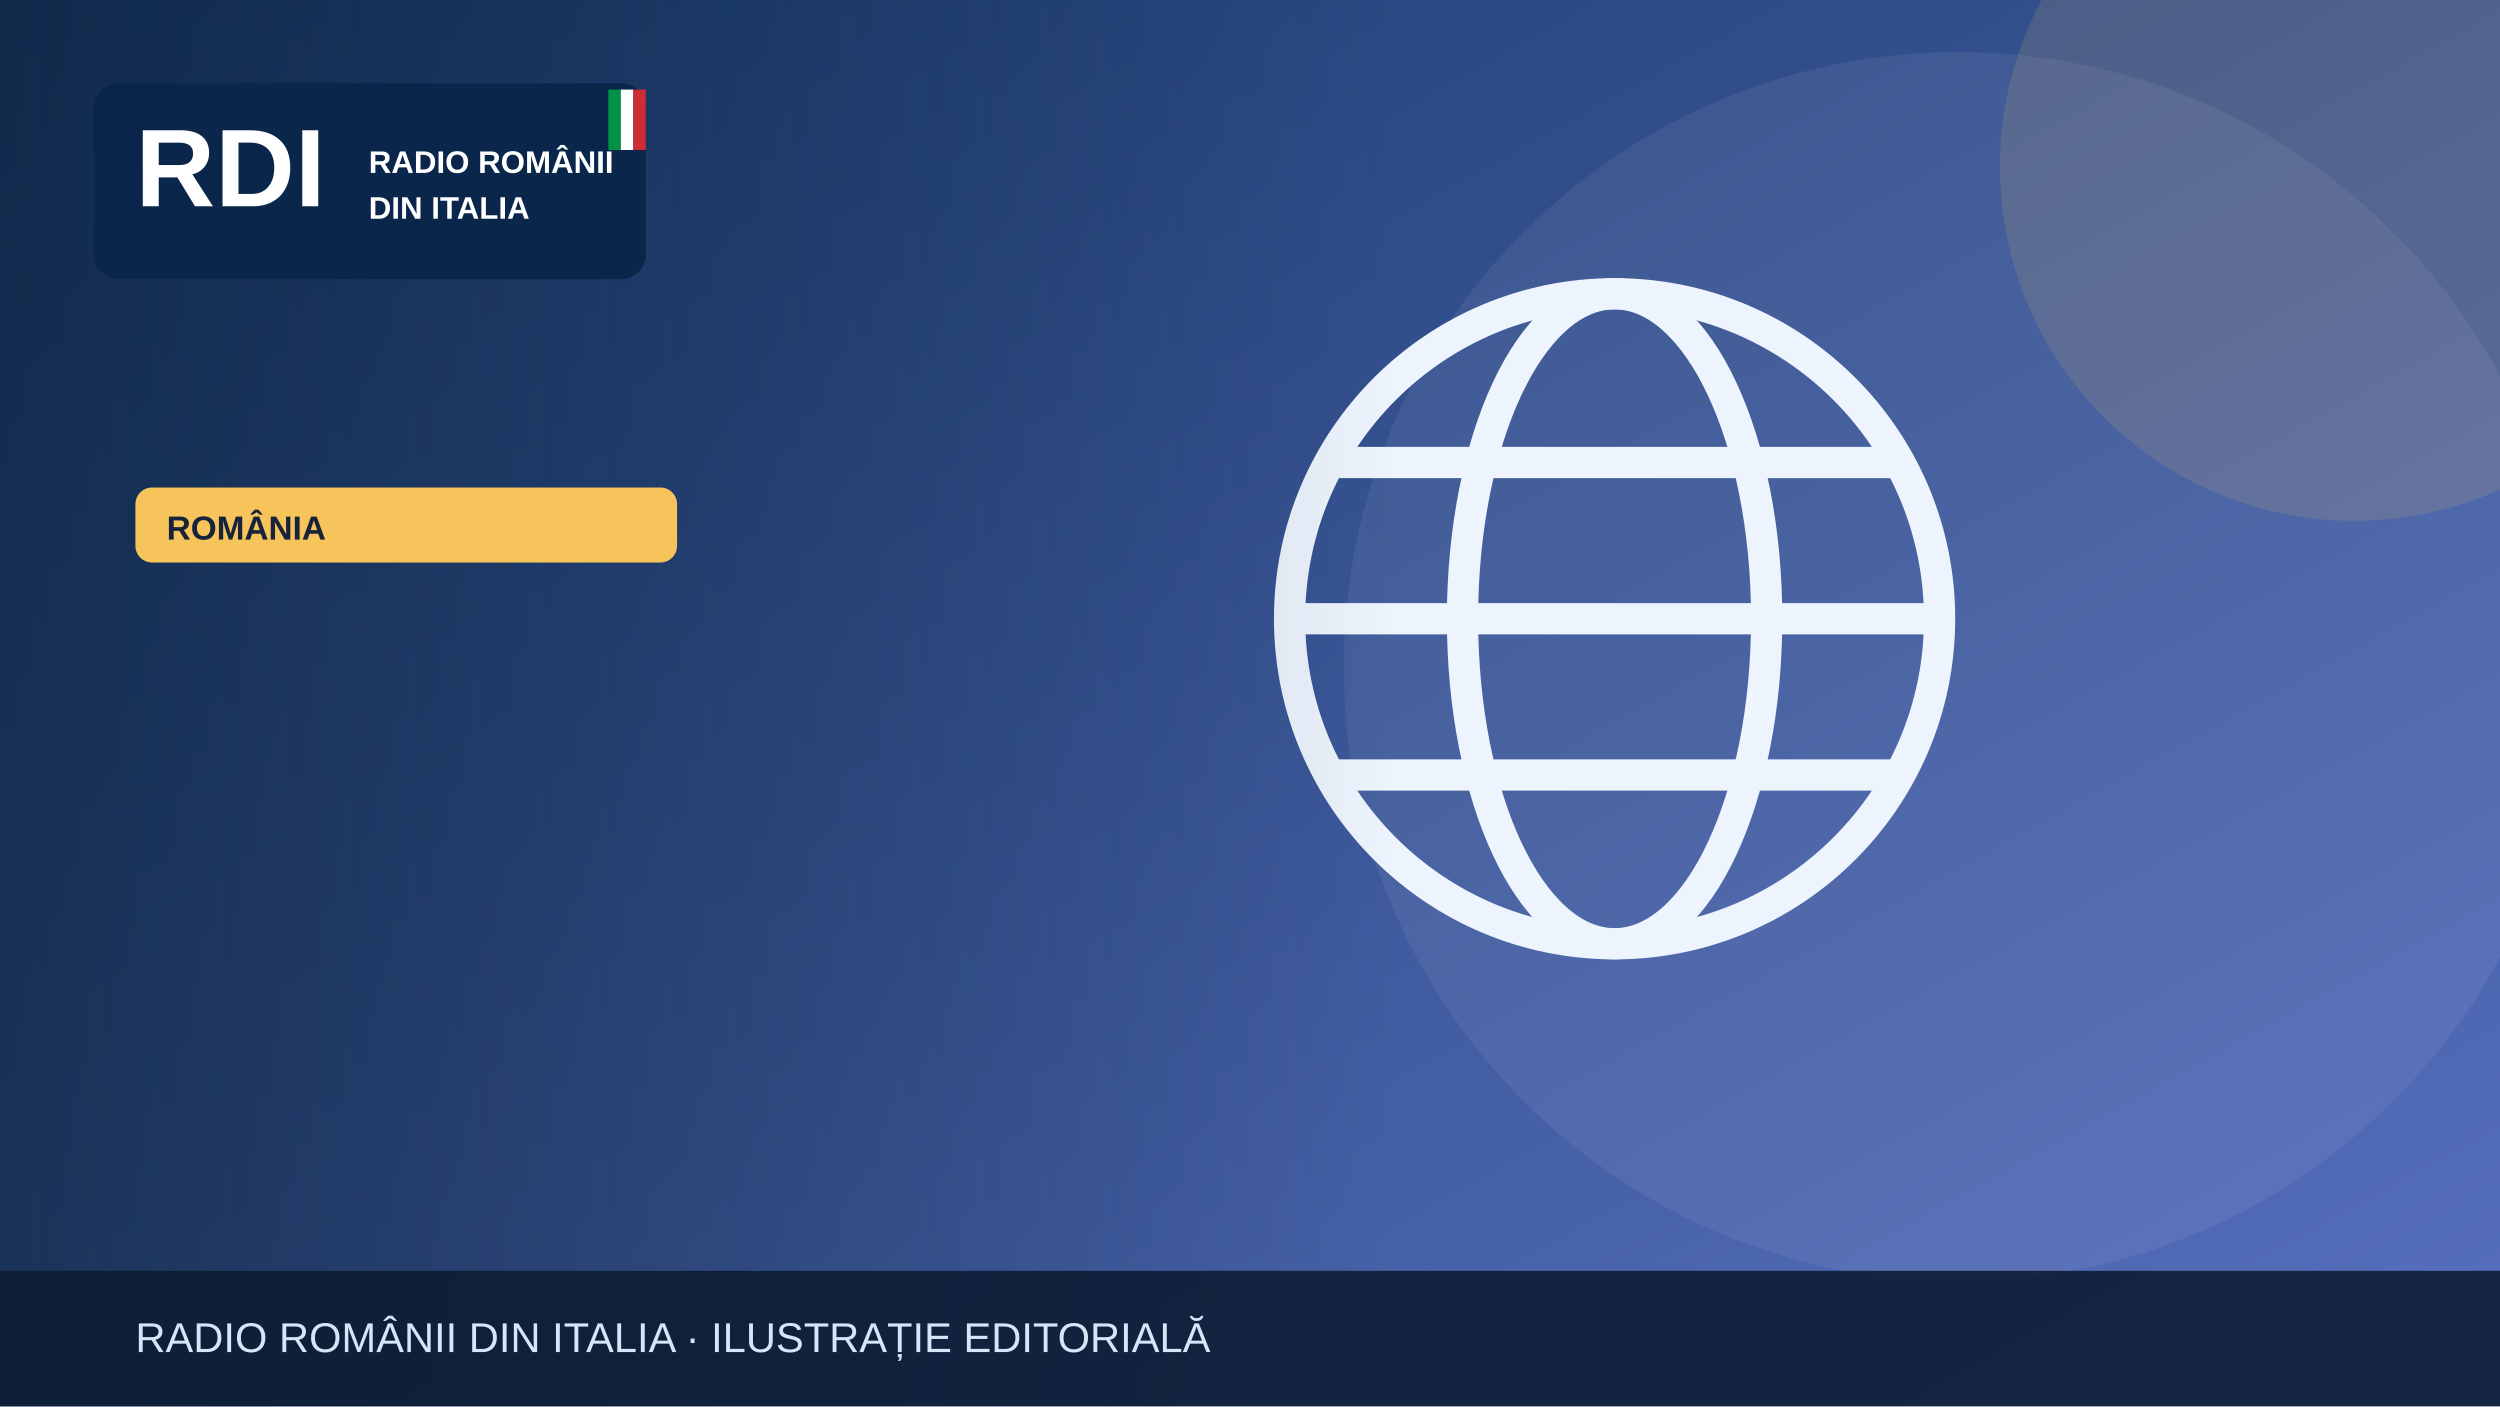
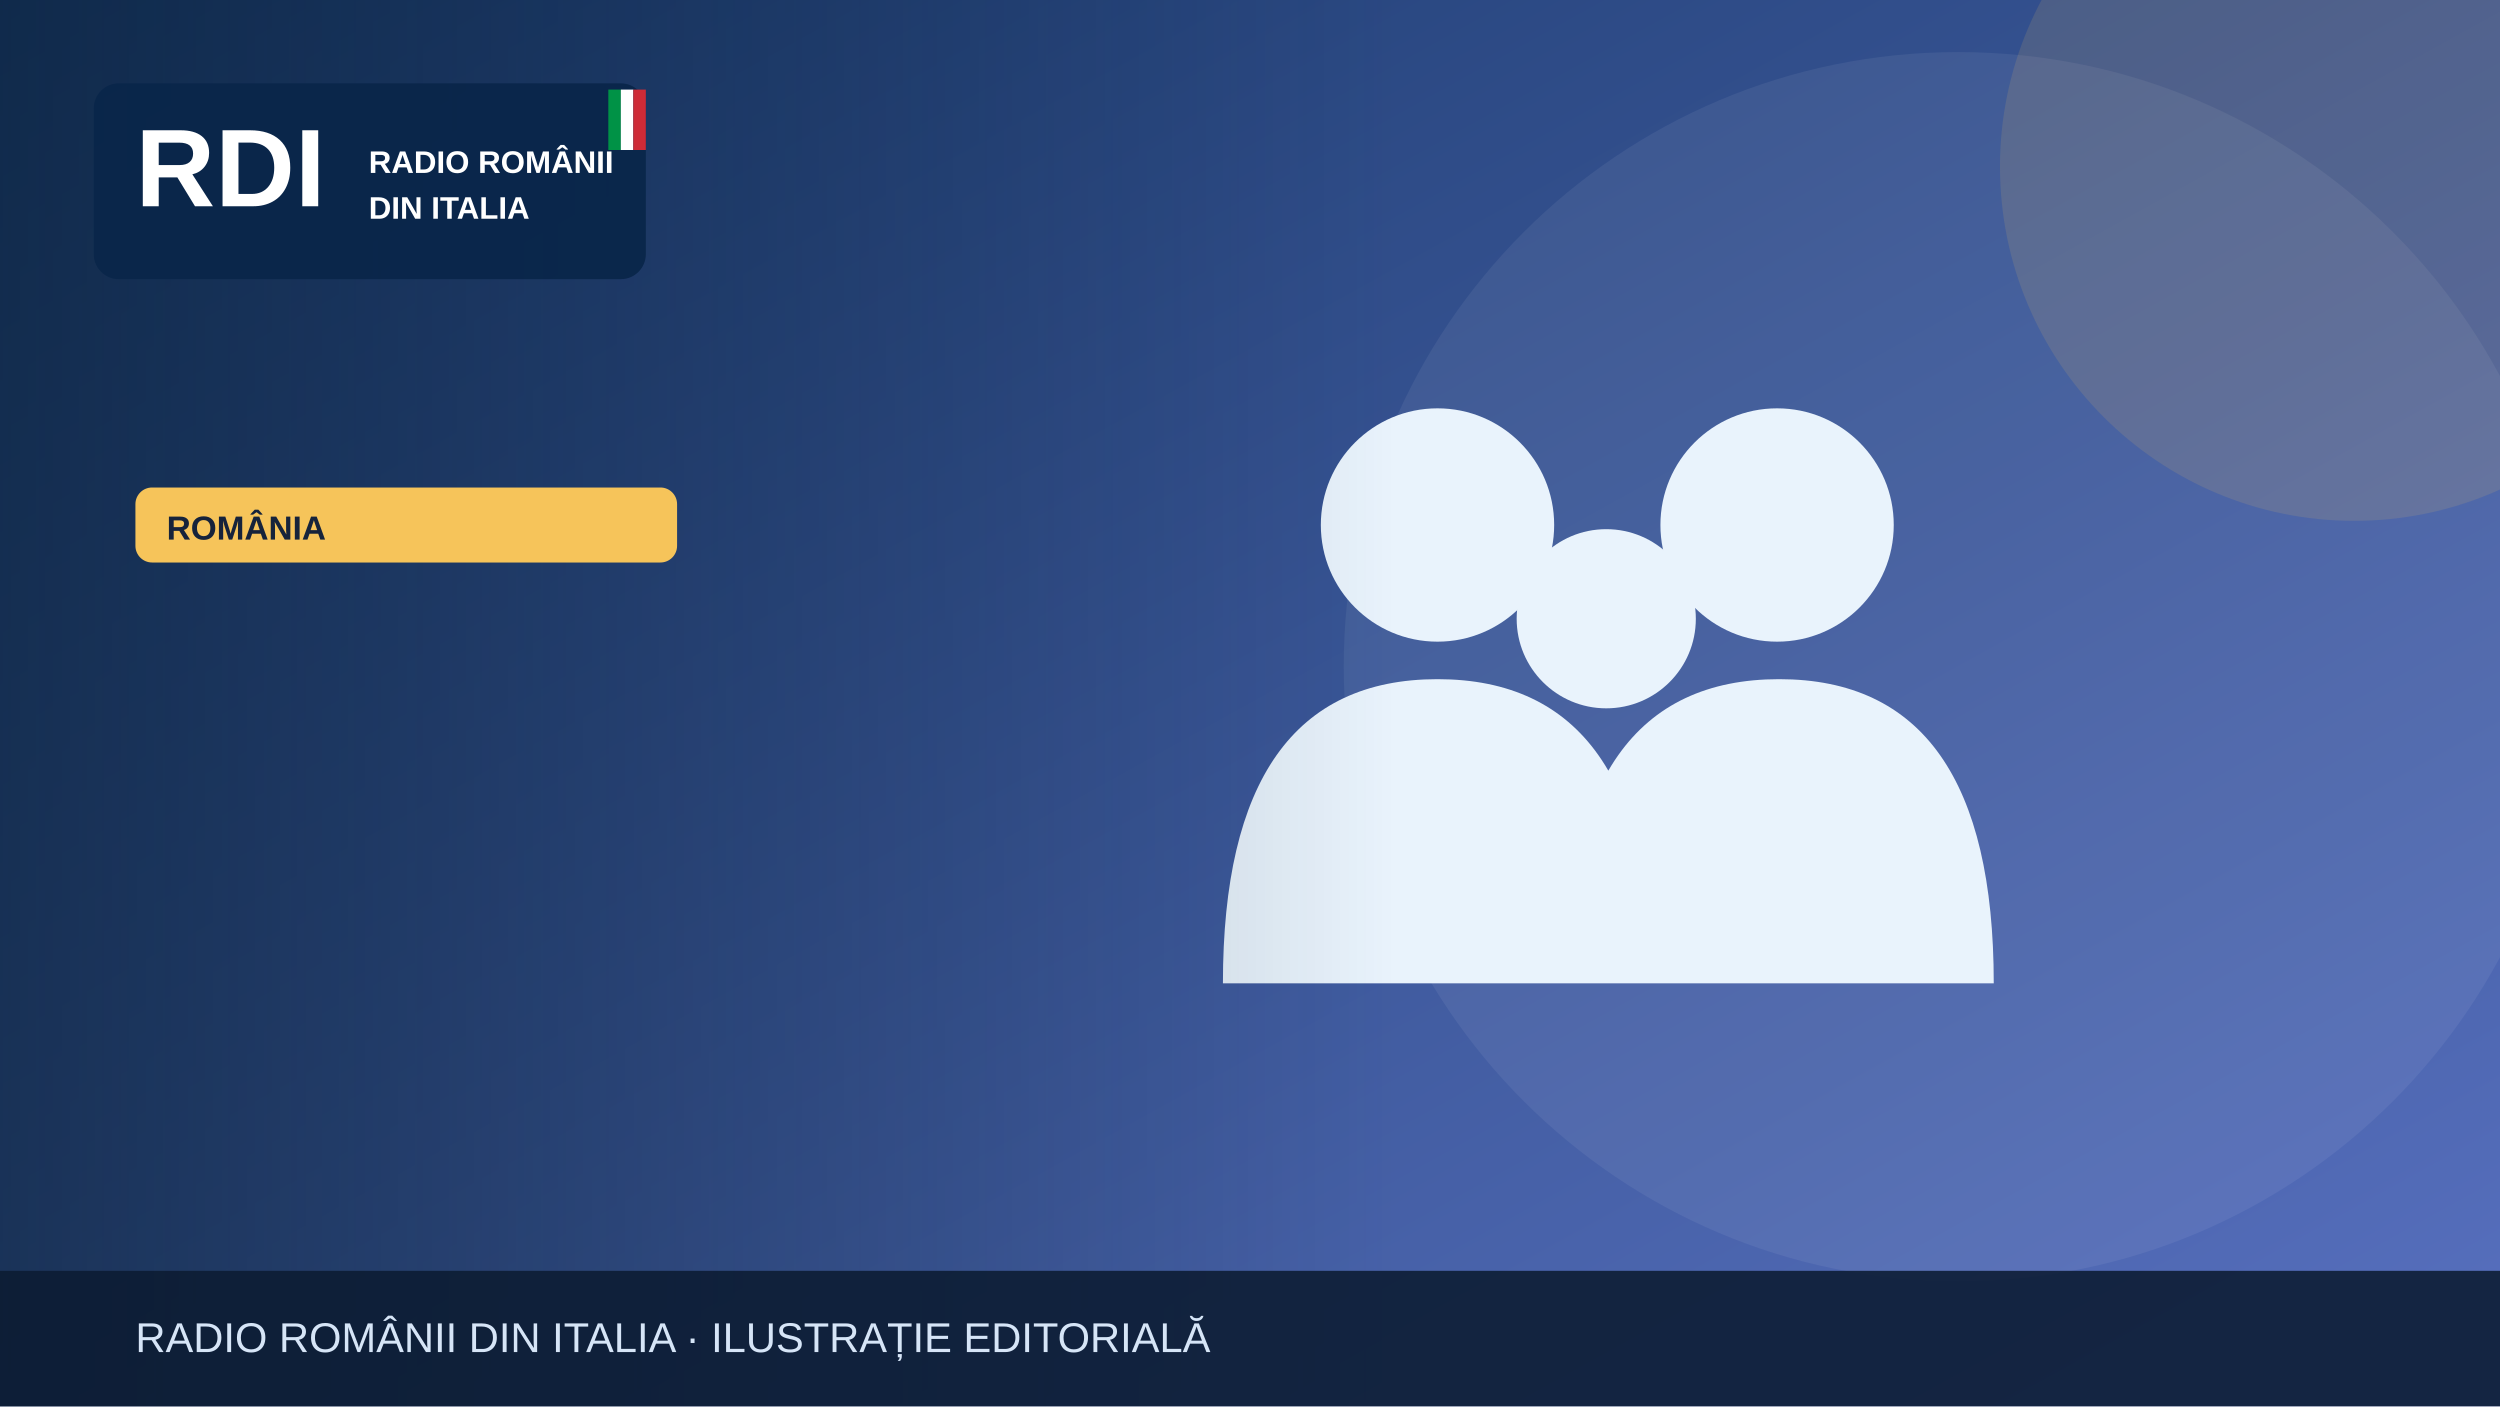
<svg xmlns="http://www.w3.org/2000/svg" width="1200" height="675" viewBox="0 0 1200 675" role="img" aria-label="Illustrazione editoriale RDI">
  <defs>
    <linearGradient id="bg" x2="1" y2="1">
      <stop stop-color="#19396b" />
      <stop offset="1" stop-color="#5870bf" />
    </linearGradient>
    <linearGradient id="shade">
      <stop stop-color="#0b223a" stop-opacity=".65" />
      <stop offset="1" stop-color="#0b223a" stop-opacity="0" />
    </linearGradient>
  </defs>
  <rect width="1200" height="675" fill="url(#bg)" />
  <circle cx="940" cy="320" r="295" fill="#fff" opacity=".065" />
  <circle cx="1130" cy="80" r="170" fill="#f6c45a" opacity=".13" />
  <g>
-     <g fill="none" stroke="#eef4fd" stroke-width="15">
-       <circle cx="775" cy="297" r="156" />
-       <ellipse cx="775" cy="297" rx="73" ry="156" />
-       <path d="M621 297h308m-290-75h272m-272 150h272" />
+     <g fill="#e9f3fc">
+       <circle cx="690" cy="252" r="56" />
+       <circle cx="853" cy="252" r="56" />
+       <circle cx="771" cy="297" r="43" />
+       <path d="M587 472q0-146 103-146t103 146Zm164 0q0-146 103-146t103 146Z" />
    </g>
  </g>
  <rect x="0" y="0" width="670" height="675" fill="url(#shade)" />
  <rect x="45" y="40" width="265" height="94" rx="12" fill="#09264a" opacity=".97" />
  <text x="65" y="99" font-family="Arial,sans-serif" font-size="53" font-weight="900" fill="white">RDI</text>
  <text x="177" y="83" font-family="Arial,sans-serif" font-size="15" font-weight="800" fill="white">RADIO ROMÂNII</text>
  <text x="177" y="105" font-family="Arial,sans-serif" font-size="15" font-weight="800" fill="white">DIN ITALIA</text>
  <rect x="292" y="43" width="6" height="29" fill="#009246" />
  <rect x="298" y="43" width="6" height="29" fill="#fff" />
  <rect x="304" y="43" width="6" height="29" fill="#ce2b37" />
  <rect x="65" y="234" width="260" height="36" rx="8" fill="#f6c45a" />
  <text x="80" y="259" font-family="Arial,sans-serif" font-size="16" font-weight="800" fill="#16233b">ROMÂNIA</text>
  <rect y="610" width="1200" height="65" fill="#0b1b32" opacity=".88" />
  <text x="65" y="649" font-family="Arial,sans-serif" font-size="20" fill="#d6e5f7">RADIO ROMÂNII DIN ITALIA · ILUSTRAȚIE EDITORIALĂ</text>
</svg>
